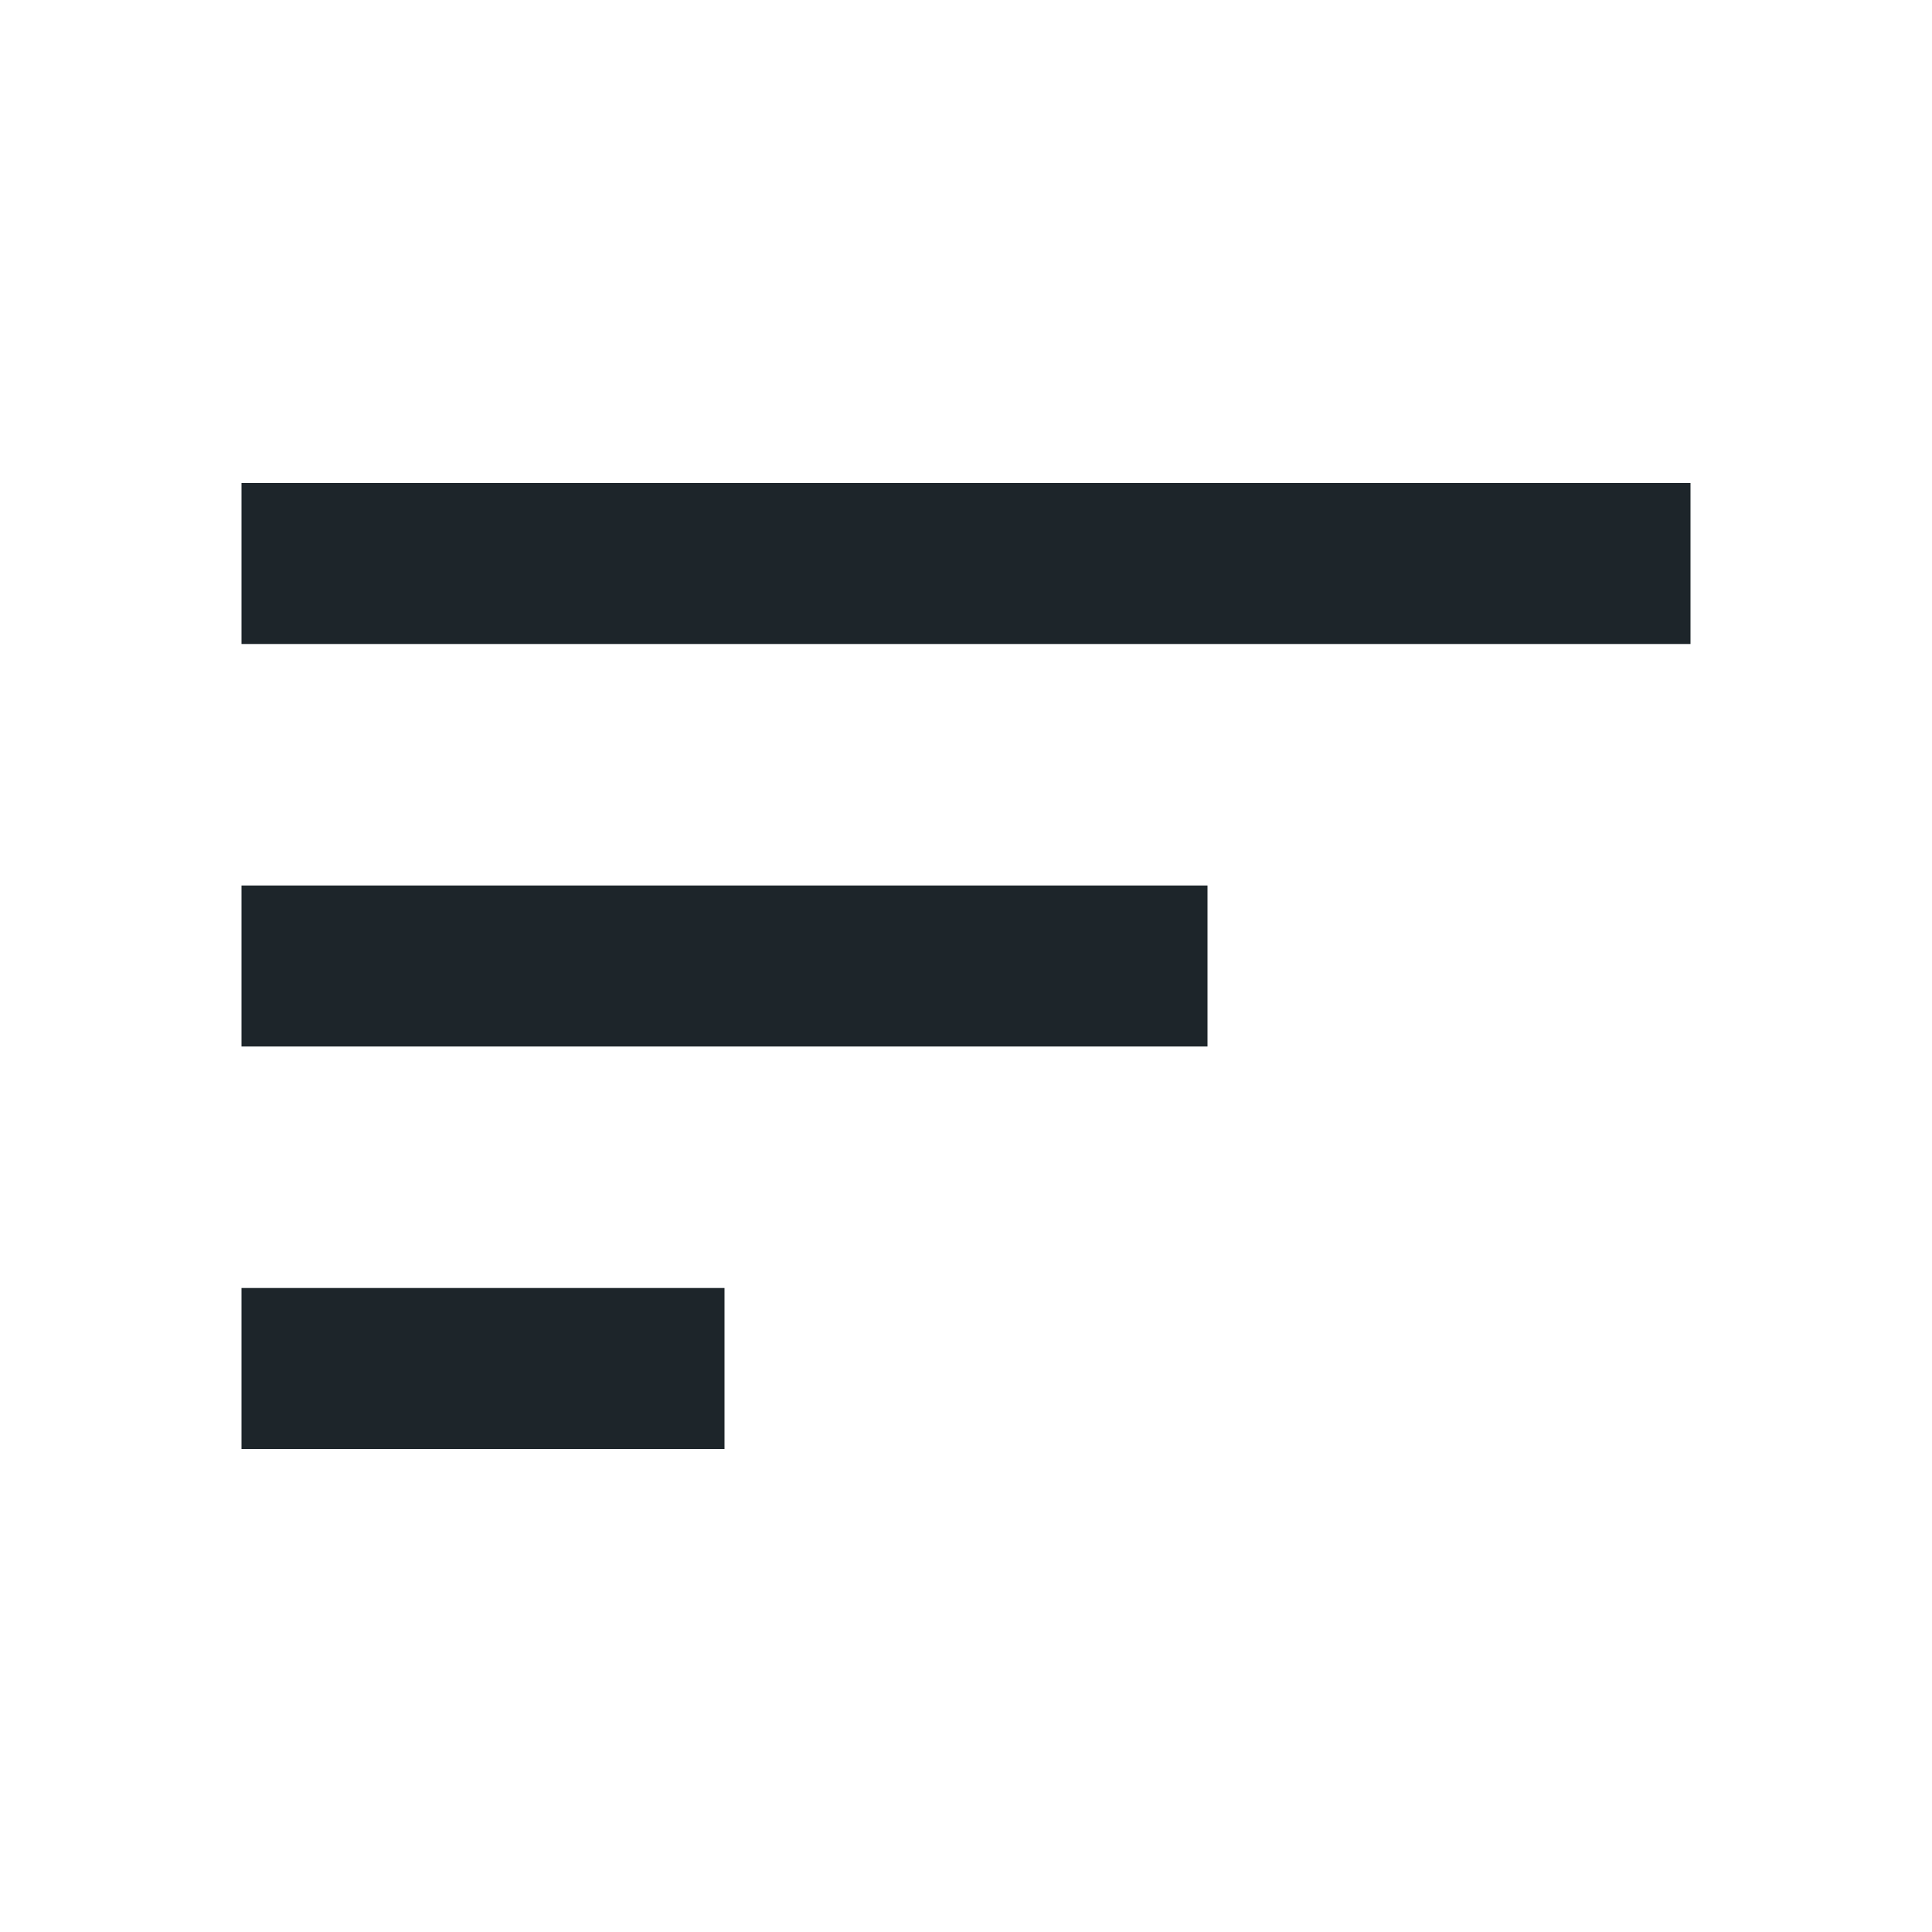
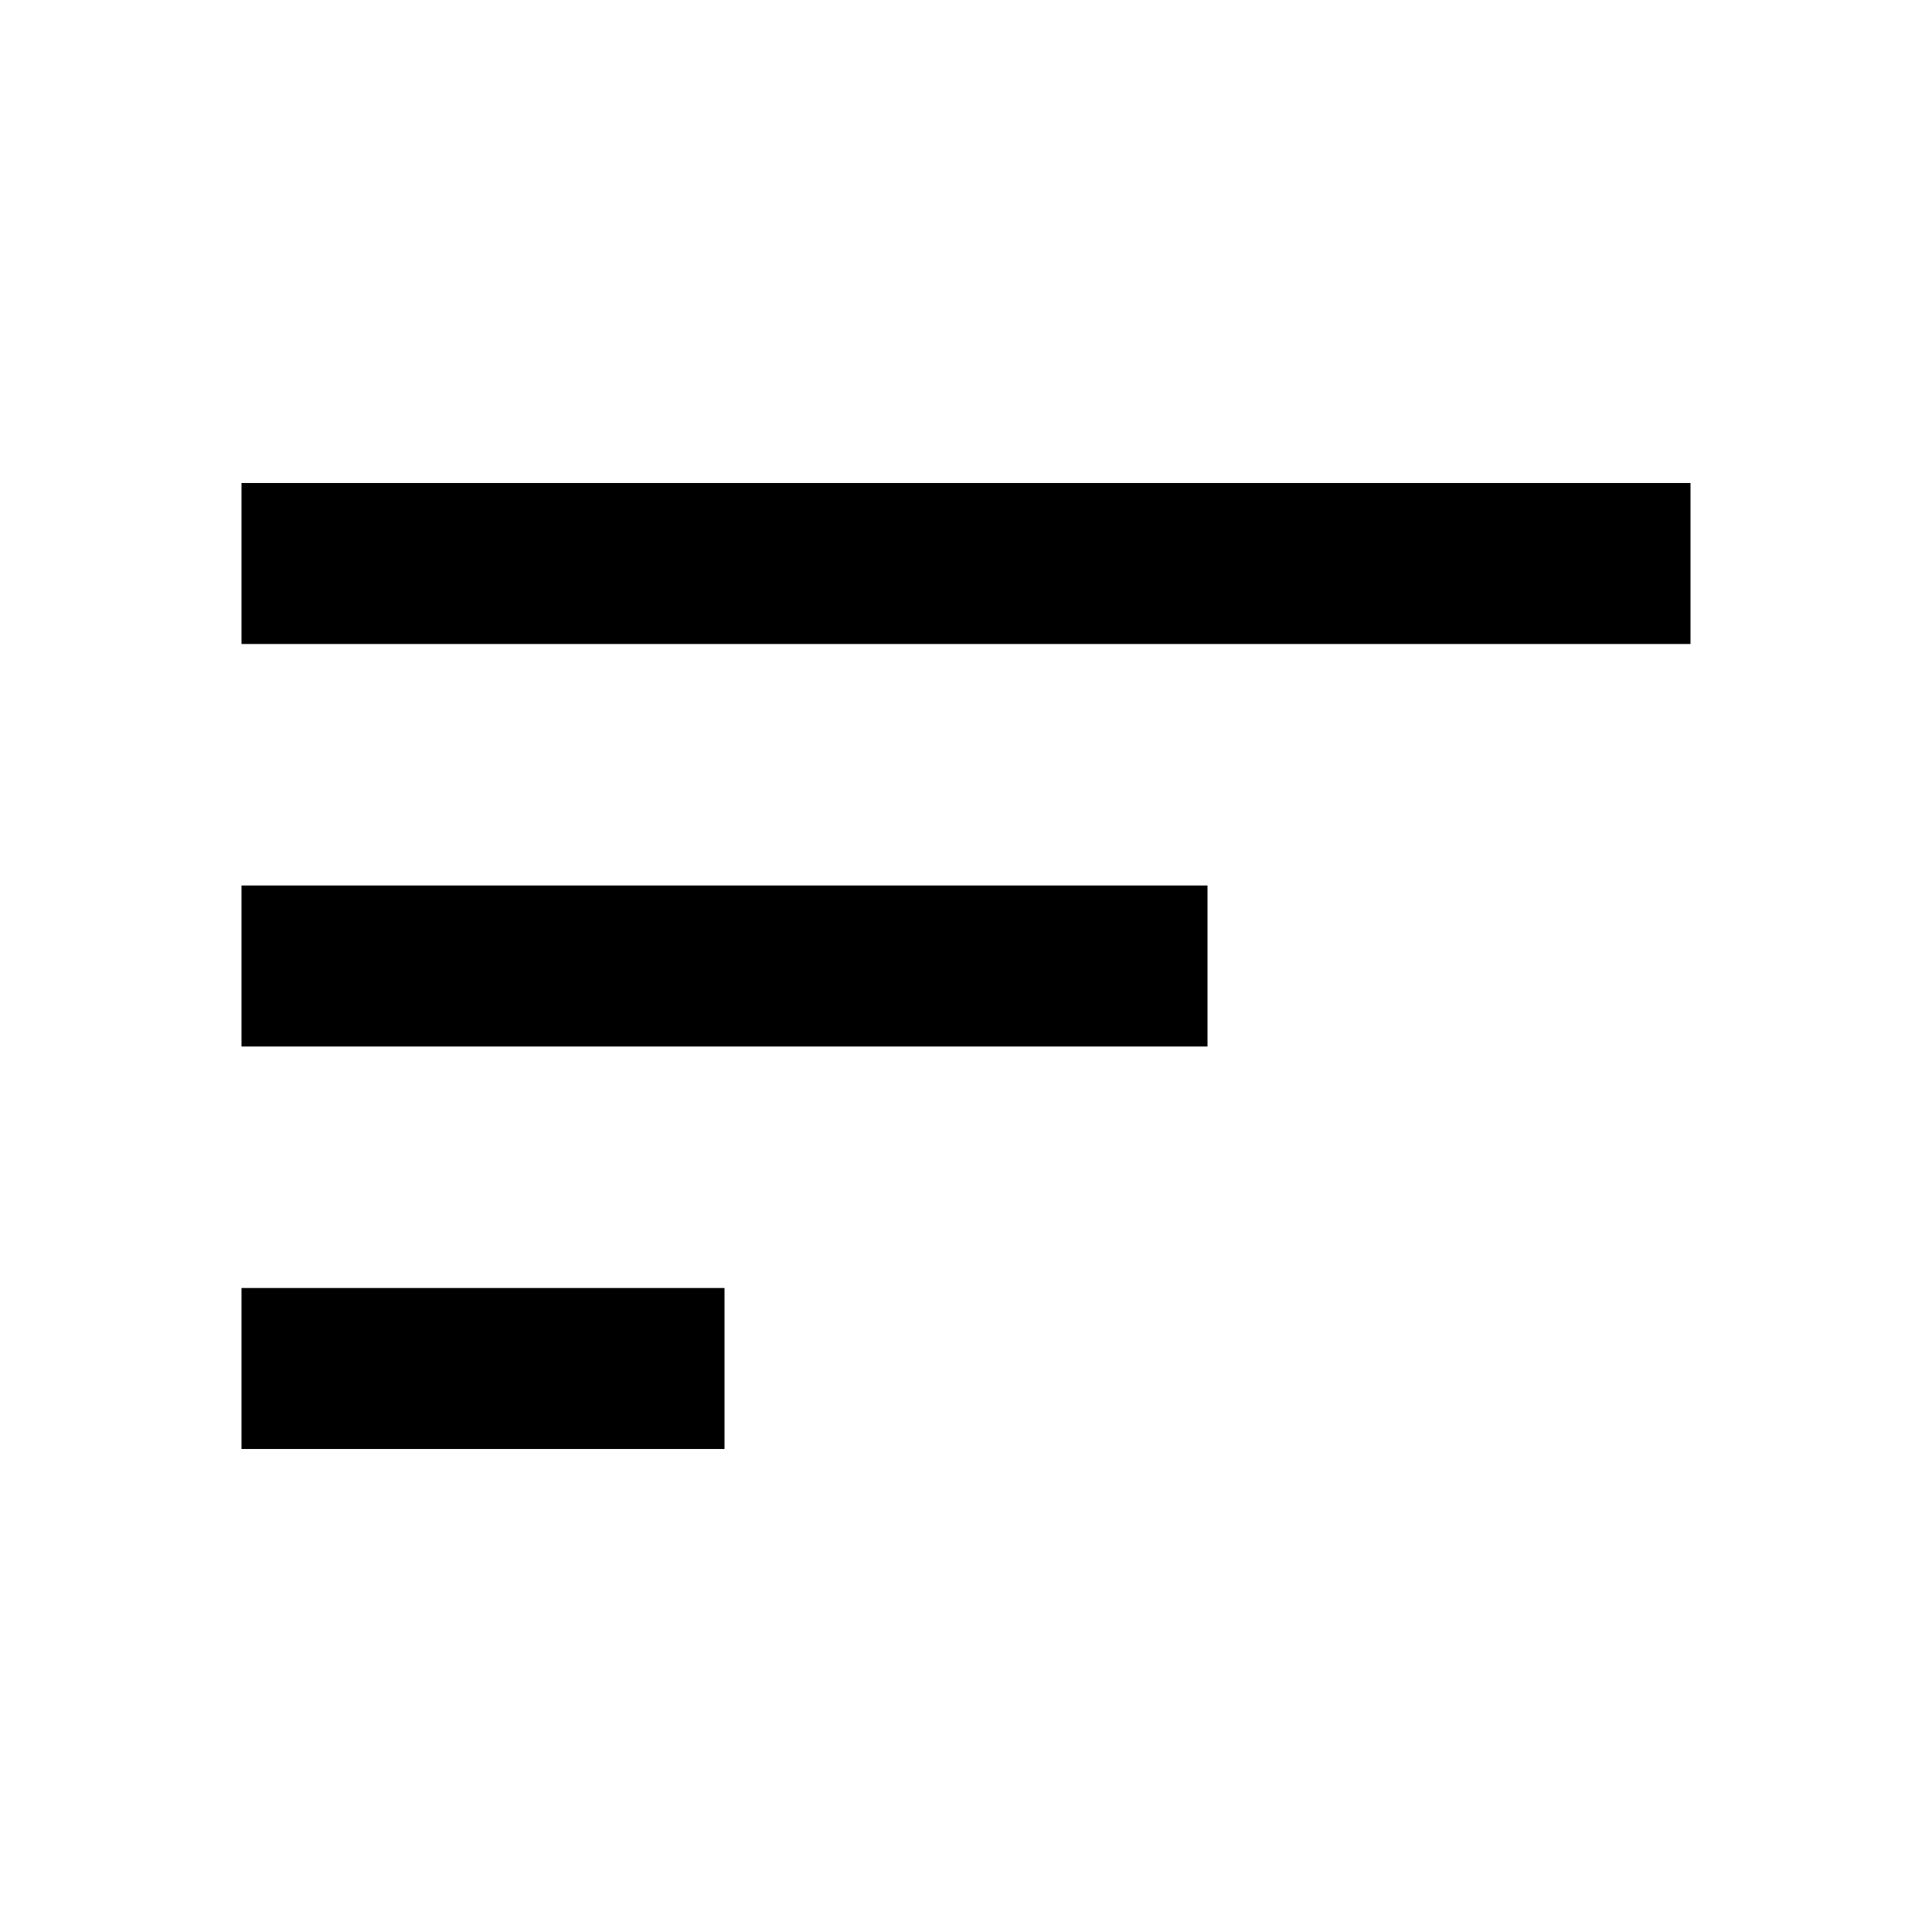
<svg xmlns="http://www.w3.org/2000/svg" width="24" height="24" viewBox="0 0 24 24" fill="none">
-   <path d="M3 18V16H9V18H3ZM3 13V11H15V13H3ZM3 8V6H21V8H3Z" fill="#1D252A" />
+   <path d="M3 18V16H9V18H3ZM3 13V11H15V13H3ZM3 8V6H21V8H3Z" fill="currentColor" />
</svg>
